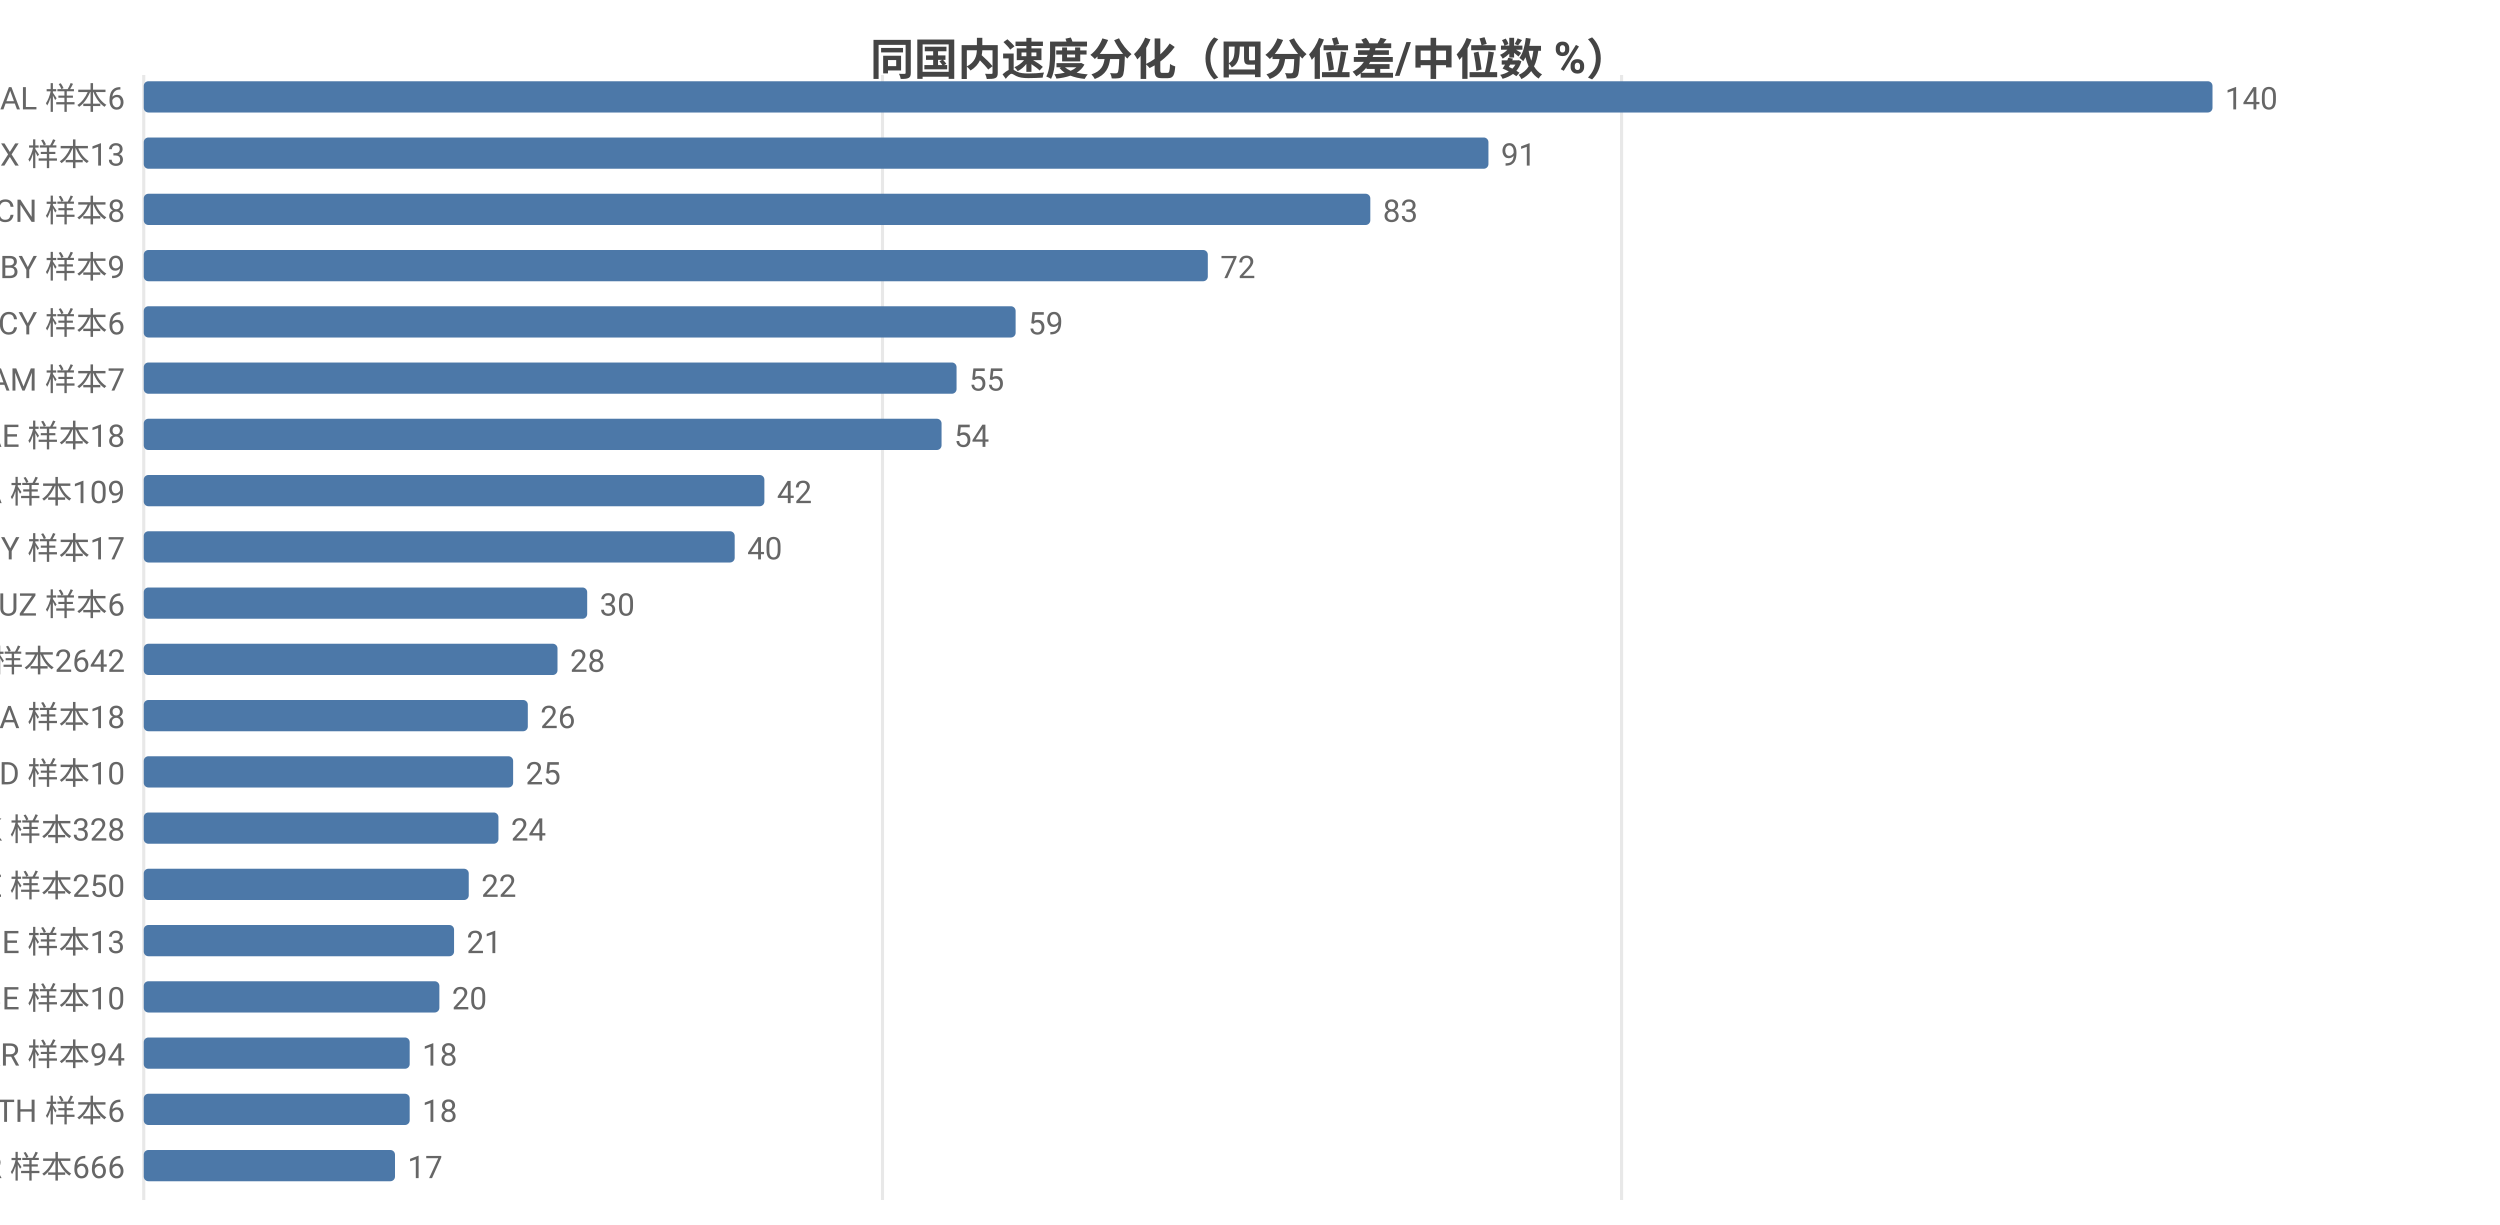
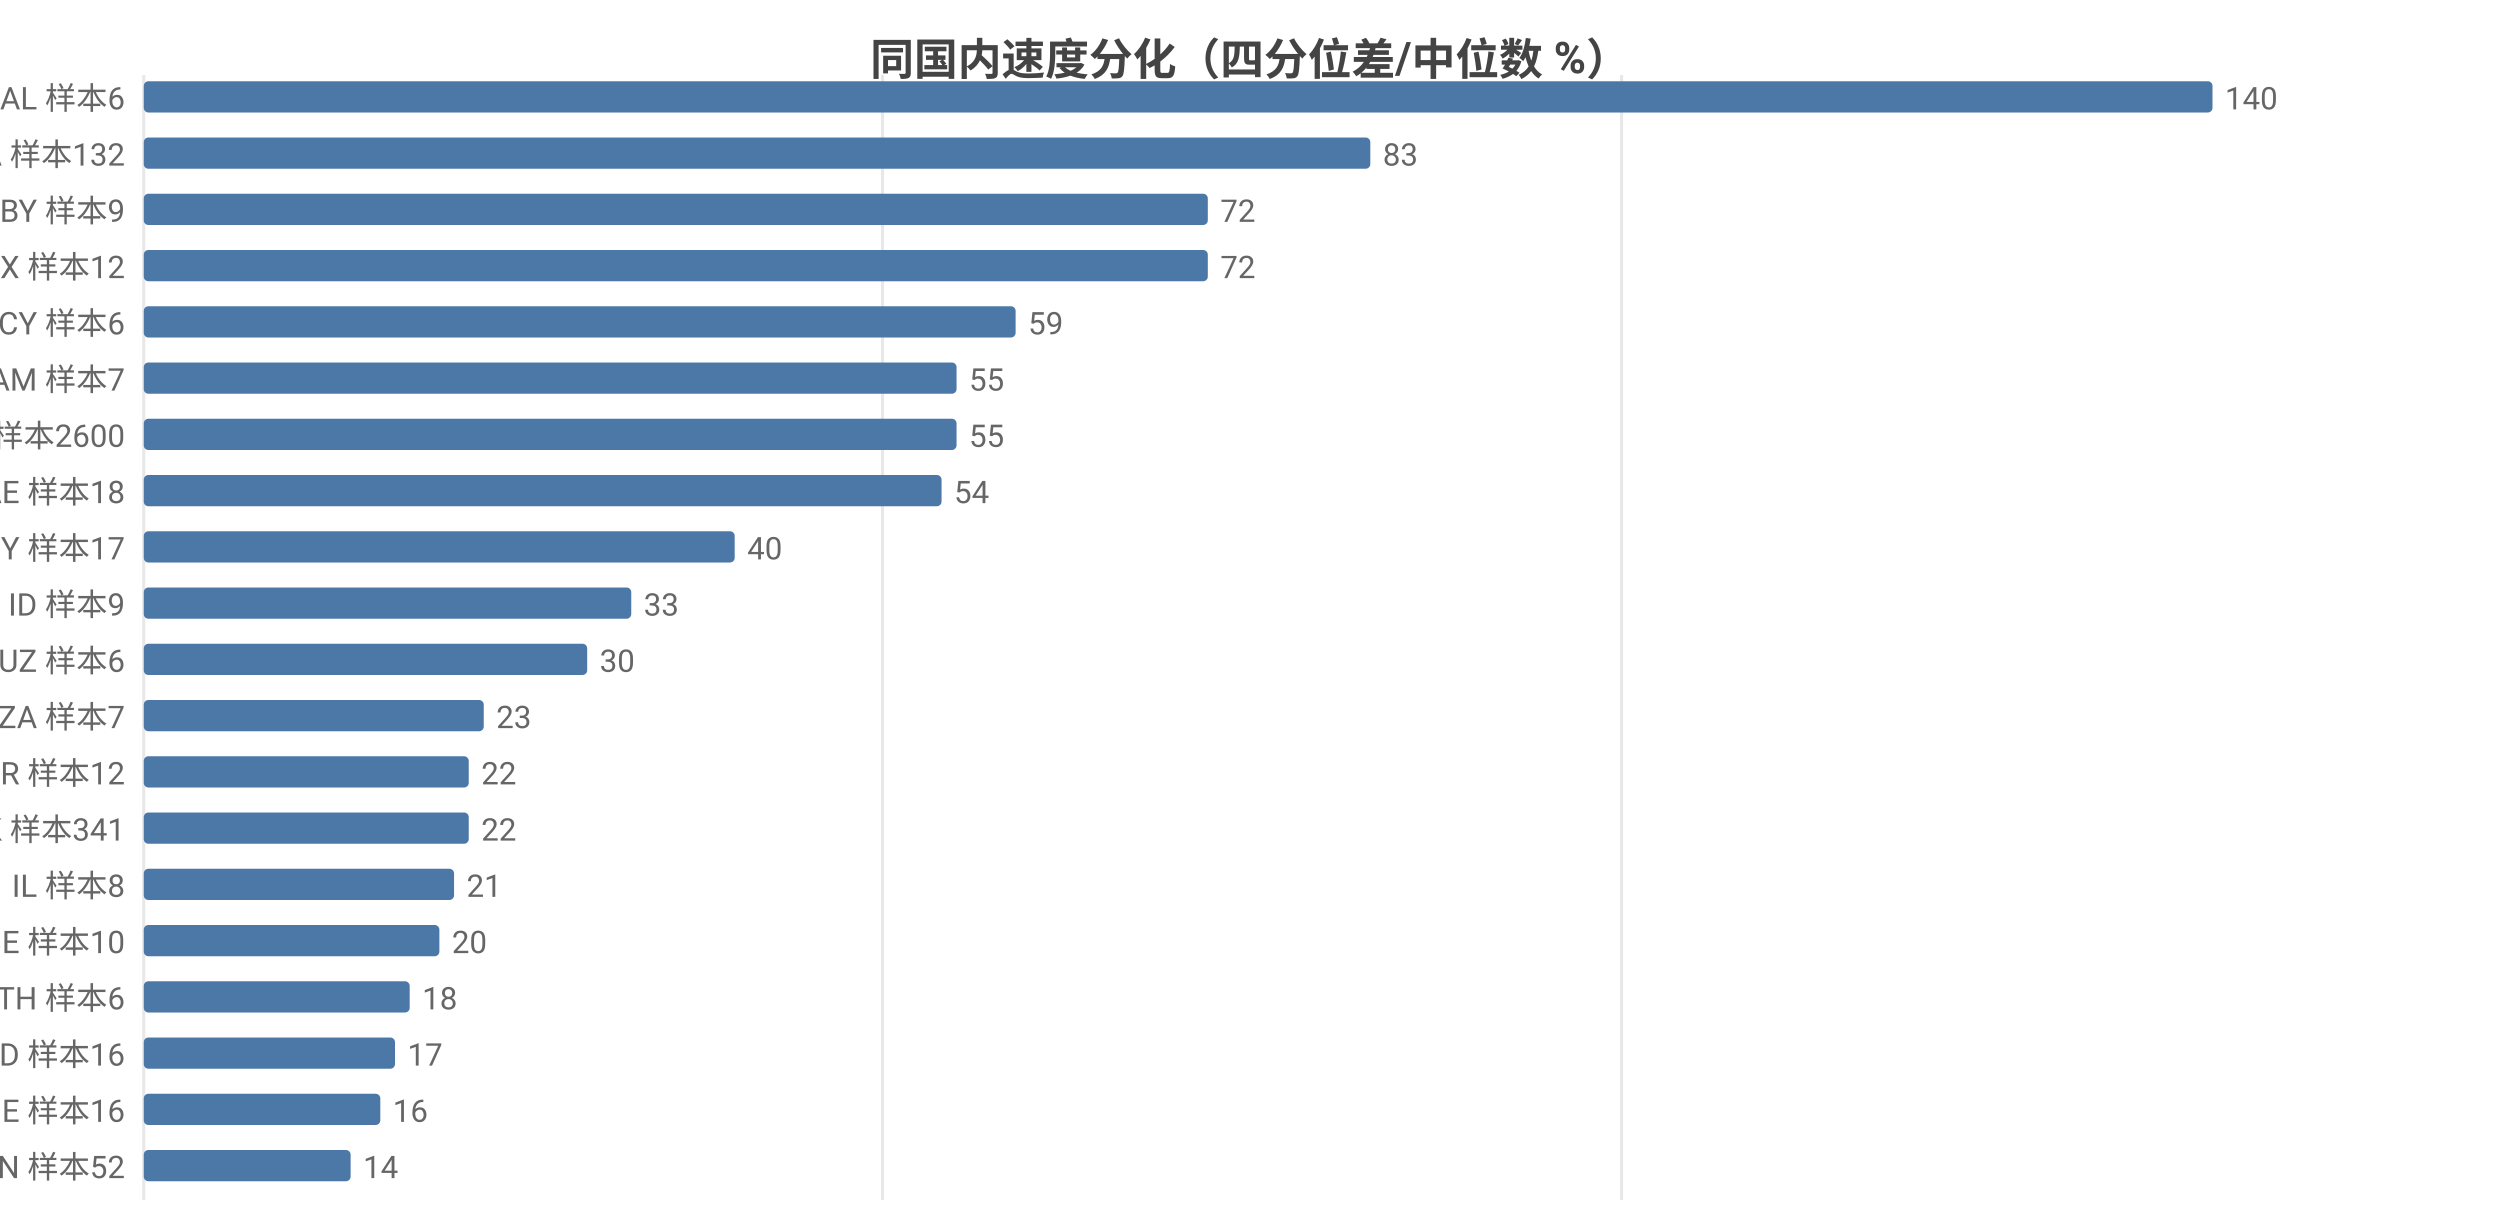
<svg xmlns="http://www.w3.org/2000/svg" width="800" height="392" viewBox="0 0 800 392">
  <rect width="800" height="392" fill="#ffffff" />
  <style>text{font-family:system-ui,-apple-system,'Segoe UI',Roboto,'PingFang SC','Microsoft YaHei','Noto Sans CJK SC',sans-serif}.g{stroke:#e8e8e8;stroke-width:1}.a{stroke:#999;stroke-width:1}.t{font-size:10px;fill:#666}.m{font-size:10px;text-anchor:middle;fill:#666}.e{font-size:10px;text-anchor:end;fill:#666}.l{font-size:11px;fill:#333}.tt{font-size:14px;font-weight:600;text-anchor:middle;fill:#444}.em{font-size:13px;text-anchor:middle;fill:#999}</style>
  <text class="tt" x="400.0" y="24">同国内速度分化（四分位差/中位数 %）</text>
  <line class="g" x1="46" y1="24" x2="46" y2="384" />
  <line class="g" x1="282.4" y1="24" x2="282.4" y2="384" />
  <line class="g" x1="518.9" y1="24" x2="518.9" y2="384" />
  <text class="e" x="40" y="35">AL 样本6</text>
  <rect x="46" y="26" width="662" height="10" fill="#4c78a8" rx="1.5" />
  <text class="t" x="712" y="35">140</text>
-   <text class="e" x="40" y="53">MX 样本13</text>
-   <rect x="46" y="44" width="430.3" height="10" fill="#4c78a8" rx="1.5" />
-   <text class="t" x="480.3" y="53">91</text>
-   <text class="e" x="40" y="71">CN 样本8</text>
-   <rect x="46" y="62" width="392.5" height="10" fill="#4c78a8" rx="1.5" />
-   <text class="t" x="442.5" y="71">83</text>
-   <text class="e" x="40" y="89">BY 样本9</text>
+   <text class="e" x="40" y="53">CA 样本132</text>
+   <rect x="46" y="44" width="392.5" height="10" fill="#4c78a8" rx="1.5" />
+   <text class="t" x="442.5" y="53">83</text>
+   <text class="e" x="40" y="71">BY 样本9</text>
+   <rect x="46" y="62" width="340.5" height="10" fill="#4c78a8" rx="1.5" />
+   <text class="t" x="390.5" y="71">72</text>
+   <text class="e" x="40" y="89">MX 样本12</text>
  <rect x="46" y="80" width="340.5" height="10" fill="#4c78a8" rx="1.5" />
  <text class="t" x="390.5" y="89">72</text>
  <text class="e" x="40" y="107">CY 样本6</text>
  <rect x="46" y="98" width="279.0" height="10" fill="#4c78a8" rx="1.5" />
  <text class="t" x="329.0" y="107">59</text>
  <text class="e" x="40" y="125">AM 样本7</text>
  <rect x="46" y="116" width="260.1" height="10" fill="#4c78a8" rx="1.5" />
  <text class="t" x="310.1" y="125">55</text>
-   <text class="e" x="40" y="143">AE 样本18</text>
-   <rect x="46" y="134" width="255.3" height="10" fill="#4c78a8" rx="1.5" />
-   <text class="t" x="305.3" y="143">54</text>
-   <text class="e" x="40" y="161">CA 样本109</text>
-   <rect x="46" y="152" width="198.6" height="10" fill="#4c78a8" rx="1.5" />
-   <text class="t" x="248.6" y="161">42</text>
+   <text class="e" x="40" y="143">US 样本2600</text>
+   <rect x="46" y="134" width="260.1" height="10" fill="#4c78a8" rx="1.5" />
+   <text class="t" x="310.1" y="143">55</text>
+   <text class="e" x="40" y="161">AE 样本18</text>
+   <rect x="46" y="152" width="255.3" height="10" fill="#4c78a8" rx="1.5" />
+   <text class="t" x="305.3" y="161">54</text>
  <text class="e" x="40" y="179">MY 样本17</text>
  <rect x="46" y="170" width="189.1" height="10" fill="#4c78a8" rx="1.5" />
  <text class="t" x="239.1" y="179">40</text>
-   <text class="e" x="40" y="197">UZ 样本6</text>
-   <rect x="46" y="188" width="141.9" height="10" fill="#4c78a8" rx="1.5" />
-   <text class="t" x="191.9" y="197">30</text>
-   <text class="e" x="40" y="215">US 样本2642</text>
-   <rect x="46" y="206" width="132.4" height="10" fill="#4c78a8" rx="1.5" />
-   <text class="t" x="182.4" y="215">28</text>
-   <text class="e" x="40" y="233">NA 样本18</text>
-   <rect x="46" y="224" width="122.9" height="10" fill="#4c78a8" rx="1.5" />
-   <text class="t" x="172.9" y="233">26</text>
-   <text class="e" x="40" y="251">ID 样本10</text>
-   <rect x="46" y="242" width="118.2" height="10" fill="#4c78a8" rx="1.5" />
-   <text class="t" x="168.2" y="251">25</text>
-   <text class="e" x="40" y="269">HK 样本328</text>
-   <rect x="46" y="260" width="113.5" height="10" fill="#4c78a8" rx="1.5" />
-   <text class="t" x="163.5" y="269">24</text>
-   <text class="e" x="40" y="287">SE 样本250</text>
-   <rect x="46" y="278" width="104.0" height="10" fill="#4c78a8" rx="1.5" />
-   <text class="t" x="154.0" y="287">22</text>
-   <text class="e" x="40" y="305">IE 样本13</text>
-   <rect x="46" y="296" width="99.3" height="10" fill="#4c78a8" rx="1.5" />
-   <text class="t" x="149.3" y="305">21</text>
-   <text class="e" x="40" y="323">BE 样本10</text>
-   <rect x="46" y="314" width="94.6" height="10" fill="#4c78a8" rx="1.5" />
-   <text class="t" x="144.6" y="323">20</text>
-   <text class="e" x="40" y="341">KR 样本94</text>
-   <rect x="46" y="332" width="85.1" height="10" fill="#4c78a8" rx="1.5" />
-   <text class="t" x="135.1" y="341">18</text>
-   <text class="e" x="40" y="359">TH 样本6</text>
-   <rect x="46" y="350" width="85.1" height="10" fill="#4c78a8" rx="1.5" />
-   <text class="t" x="135.1" y="359">18</text>
-   <text class="e" x="40" y="377">FR 样本666</text>
-   <rect x="46" y="368" width="80.4" height="10" fill="#4c78a8" rx="1.5" />
-   <text class="t" x="130.4" y="377">17</text>
+   <text class="e" x="40" y="197">ID 样本9</text>
+   <rect x="46" y="188" width="156.0" height="10" fill="#4c78a8" rx="1.5" />
+   <text class="t" x="206.0" y="197">33</text>
+   <text class="e" x="40" y="215">UZ 样本6</text>
+   <rect x="46" y="206" width="141.9" height="10" fill="#4c78a8" rx="1.5" />
+   <text class="t" x="191.9" y="215">30</text>
+   <text class="e" x="40" y="233">ZA 样本7</text>
+   <rect x="46" y="224" width="108.8" height="10" fill="#4c78a8" rx="1.5" />
+   <text class="t" x="158.8" y="233">23</text>
+   <text class="e" x="40" y="251">BR 样本12</text>
+   <rect x="46" y="242" width="104.0" height="10" fill="#4c78a8" rx="1.5" />
+   <text class="t" x="154.0" y="251">22</text>
+   <text class="e" x="40" y="269">HK 样本341</text>
+   <rect x="46" y="260" width="104.0" height="10" fill="#4c78a8" rx="1.5" />
+   <text class="t" x="154.0" y="269">22</text>
+   <text class="e" x="40" y="287">IL 样本8</text>
+   <rect x="46" y="278" width="99.3" height="10" fill="#4c78a8" rx="1.5" />
+   <text class="t" x="149.3" y="287">21</text>
+   <text class="e" x="40" y="305">BE 样本10</text>
+   <rect x="46" y="296" width="94.6" height="10" fill="#4c78a8" rx="1.5" />
+   <text class="t" x="144.6" y="305">20</text>
+   <text class="e" x="40" y="323">TH 样本6</text>
+   <rect x="46" y="314" width="85.1" height="10" fill="#4c78a8" rx="1.5" />
+   <text class="t" x="135.1" y="323">18</text>
+   <text class="e" x="40" y="341">MD 样本16</text>
+   <rect x="46" y="332" width="80.4" height="10" fill="#4c78a8" rx="1.5" />
+   <text class="t" x="130.4" y="341">17</text>
+   <text class="e" x="40" y="359">IE 样本16</text>
+   <rect x="46" y="350" width="75.7" height="10" fill="#4c78a8" rx="1.5" />
+   <text class="t" x="125.7" y="359">16</text>
+   <text class="e" x="40" y="377">IN 样本52</text>
+   <rect x="46" y="368" width="66.2" height="10" fill="#4c78a8" rx="1.5" />
+   <text class="t" x="116.2" y="377">14</text>
</svg>
